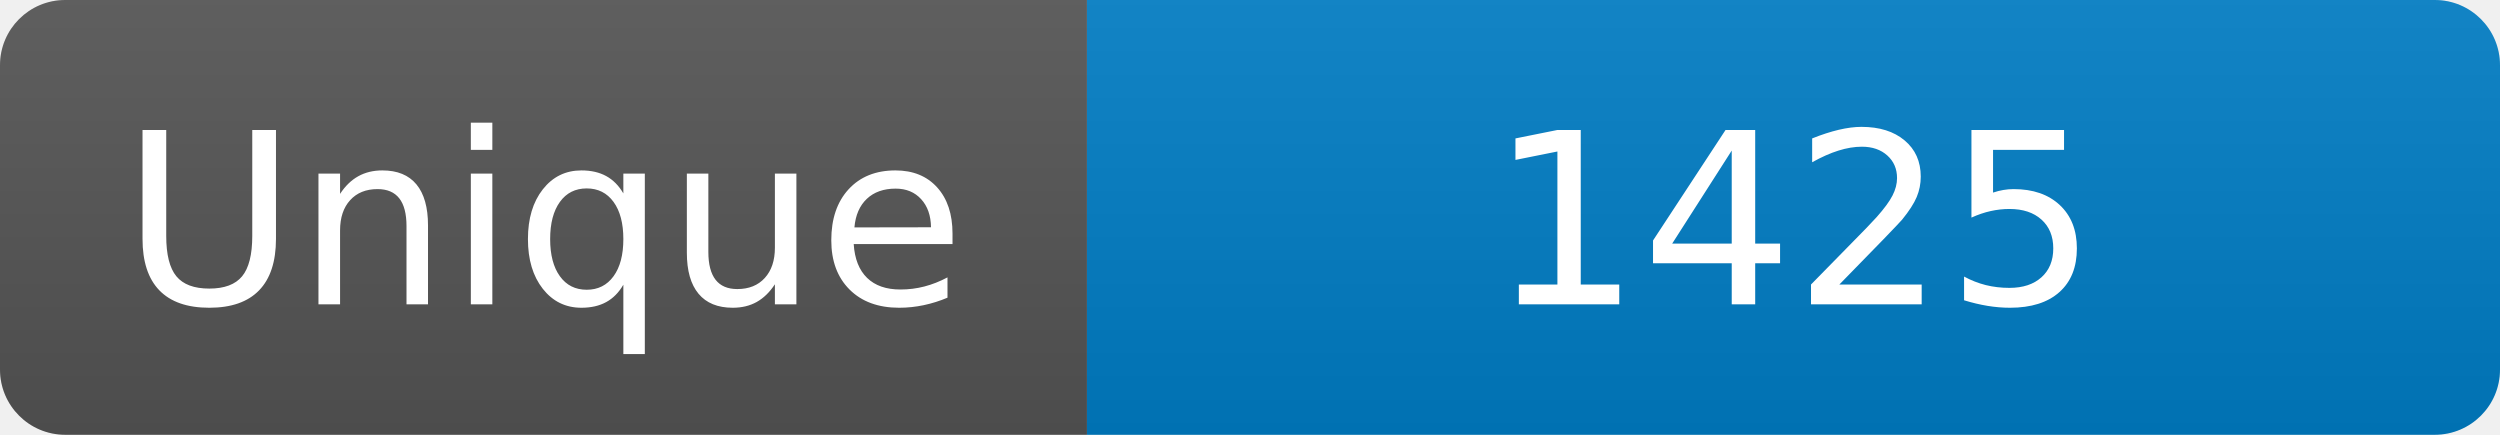
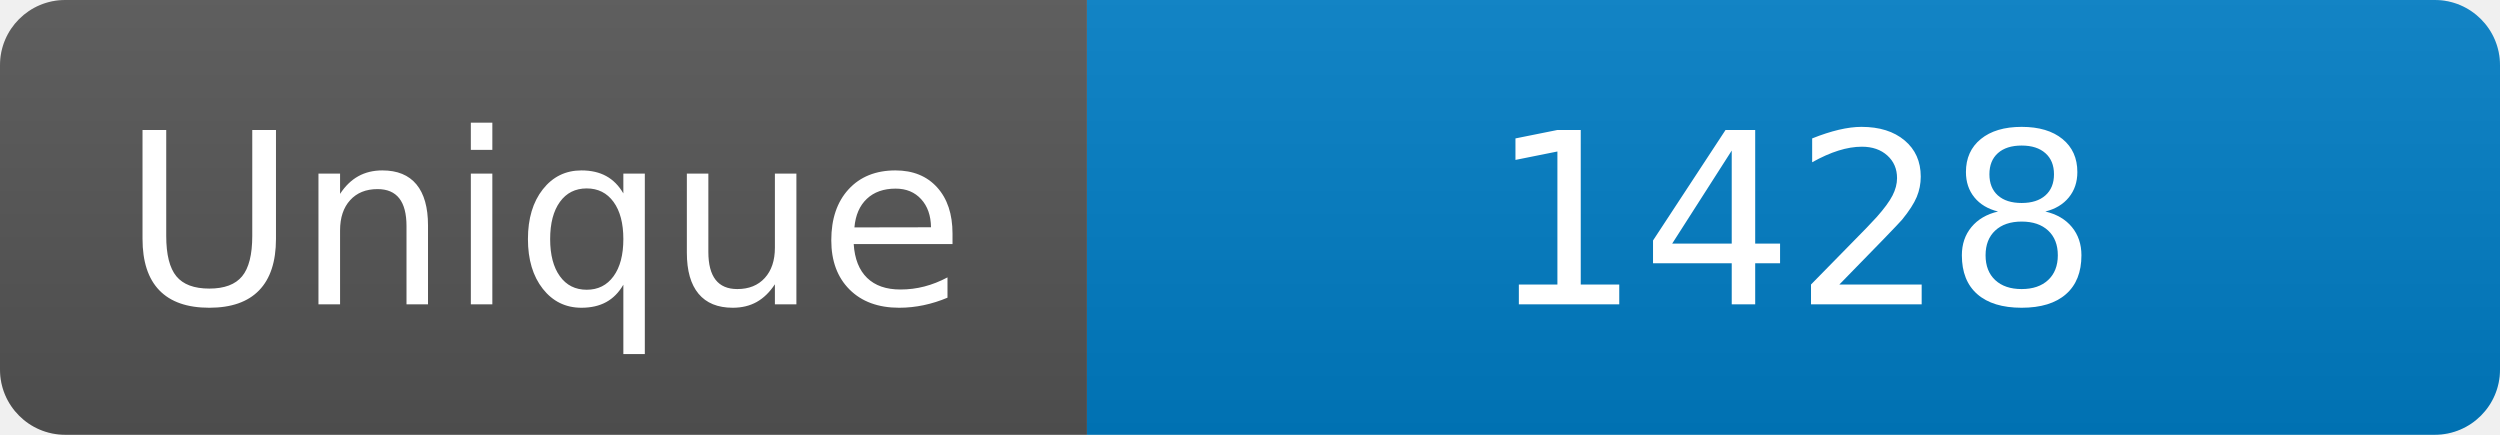
<svg xmlns="http://www.w3.org/2000/svg" width="115" height="20" role="img" aria-label="Maintained?: yes">
  <linearGradient id="s" x2="0" y2="100%">
    <stop offset="0" stop-color="#bbb" stop-opacity=".1" />
    <stop offset="1" stop-opacity=".1" />
  </linearGradient>
  <clipPath id="r">
    <rect width="115" height="20" rx="3" fill="#fff" />
  </clipPath>
  <g clip-path="url(#r)">
    <rect width="50" height="20" fill="#555" />
    <rect x="50" width="160" height="20" fill="#007ec6" />
    <rect width="115" height="20" fill="url(#s)" />
  </g>
  <g fill="#fff" text-anchor="middle" font-family="Verdana,Geneva,DejaVu Sans,sans-serif" font-size="110">
    <text x="250" y="140" transform="scale(.1)" fill="#fff">Unique</text>
-     <text x="825" y="140" transform="scale(.1)" fill="#fff">1425</text>
+     <text x="825" y="140" transform="scale(.1)" fill="#fff">1428</text>
  </g>
</svg>
